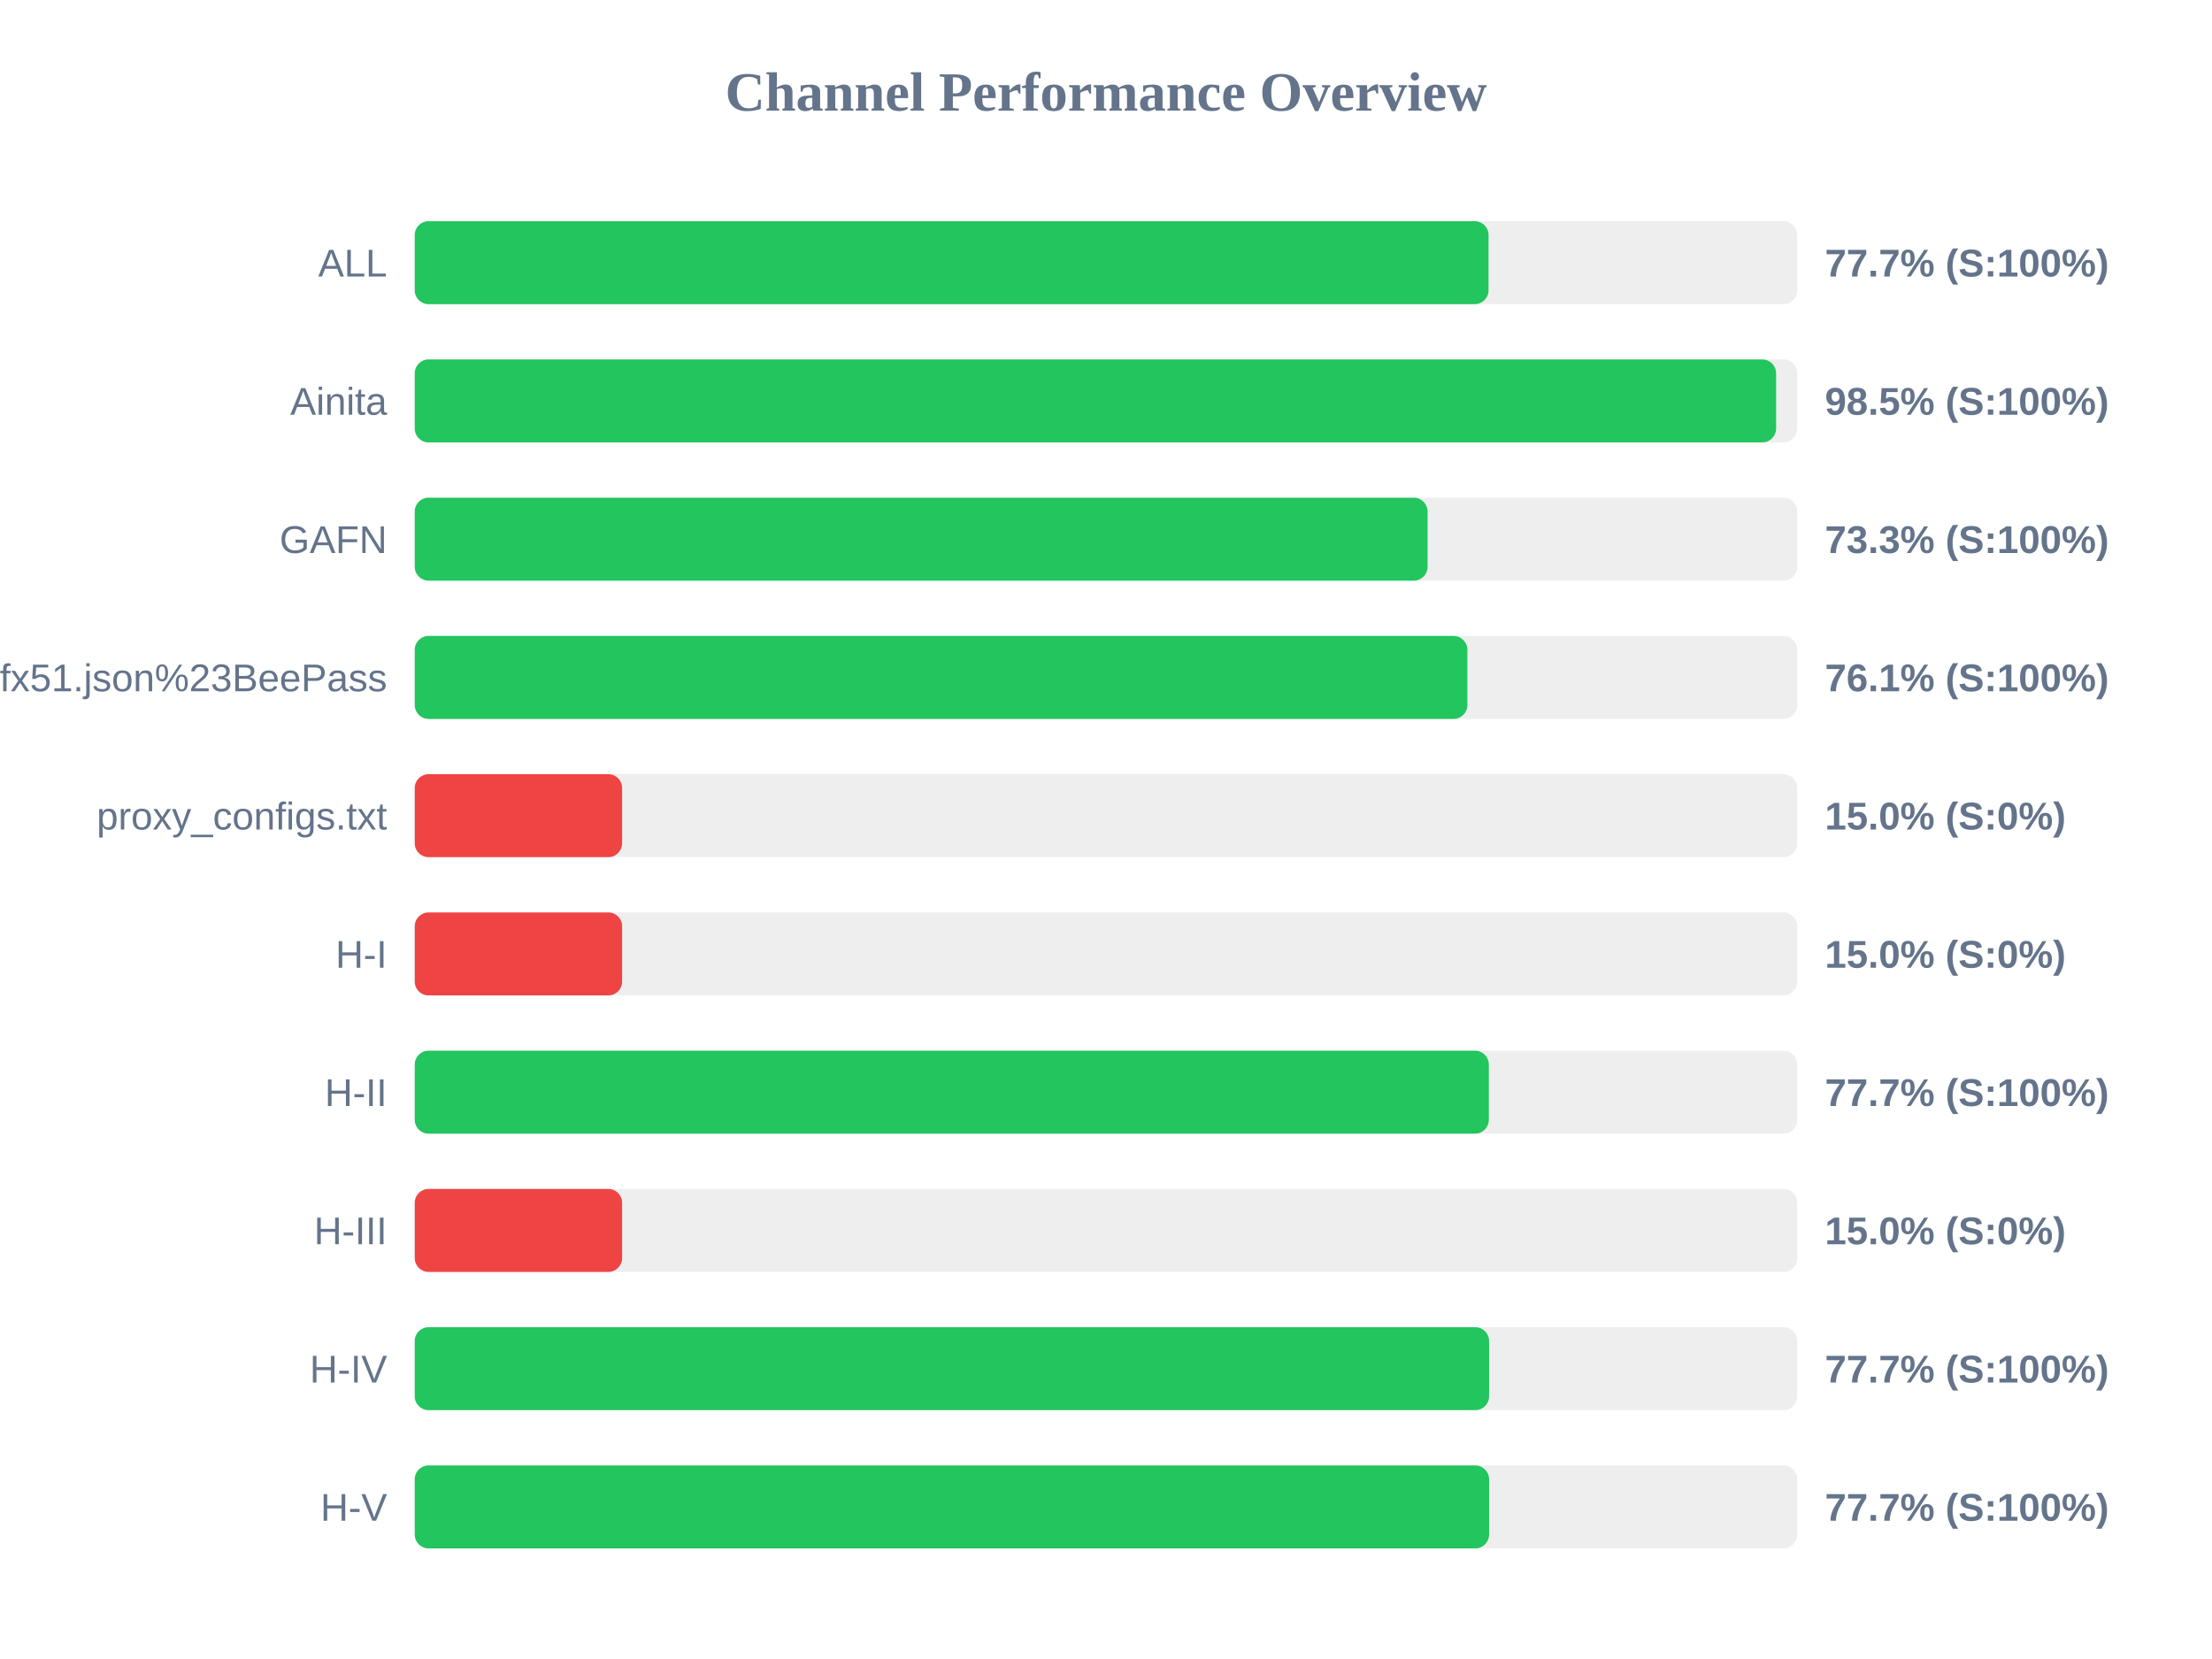
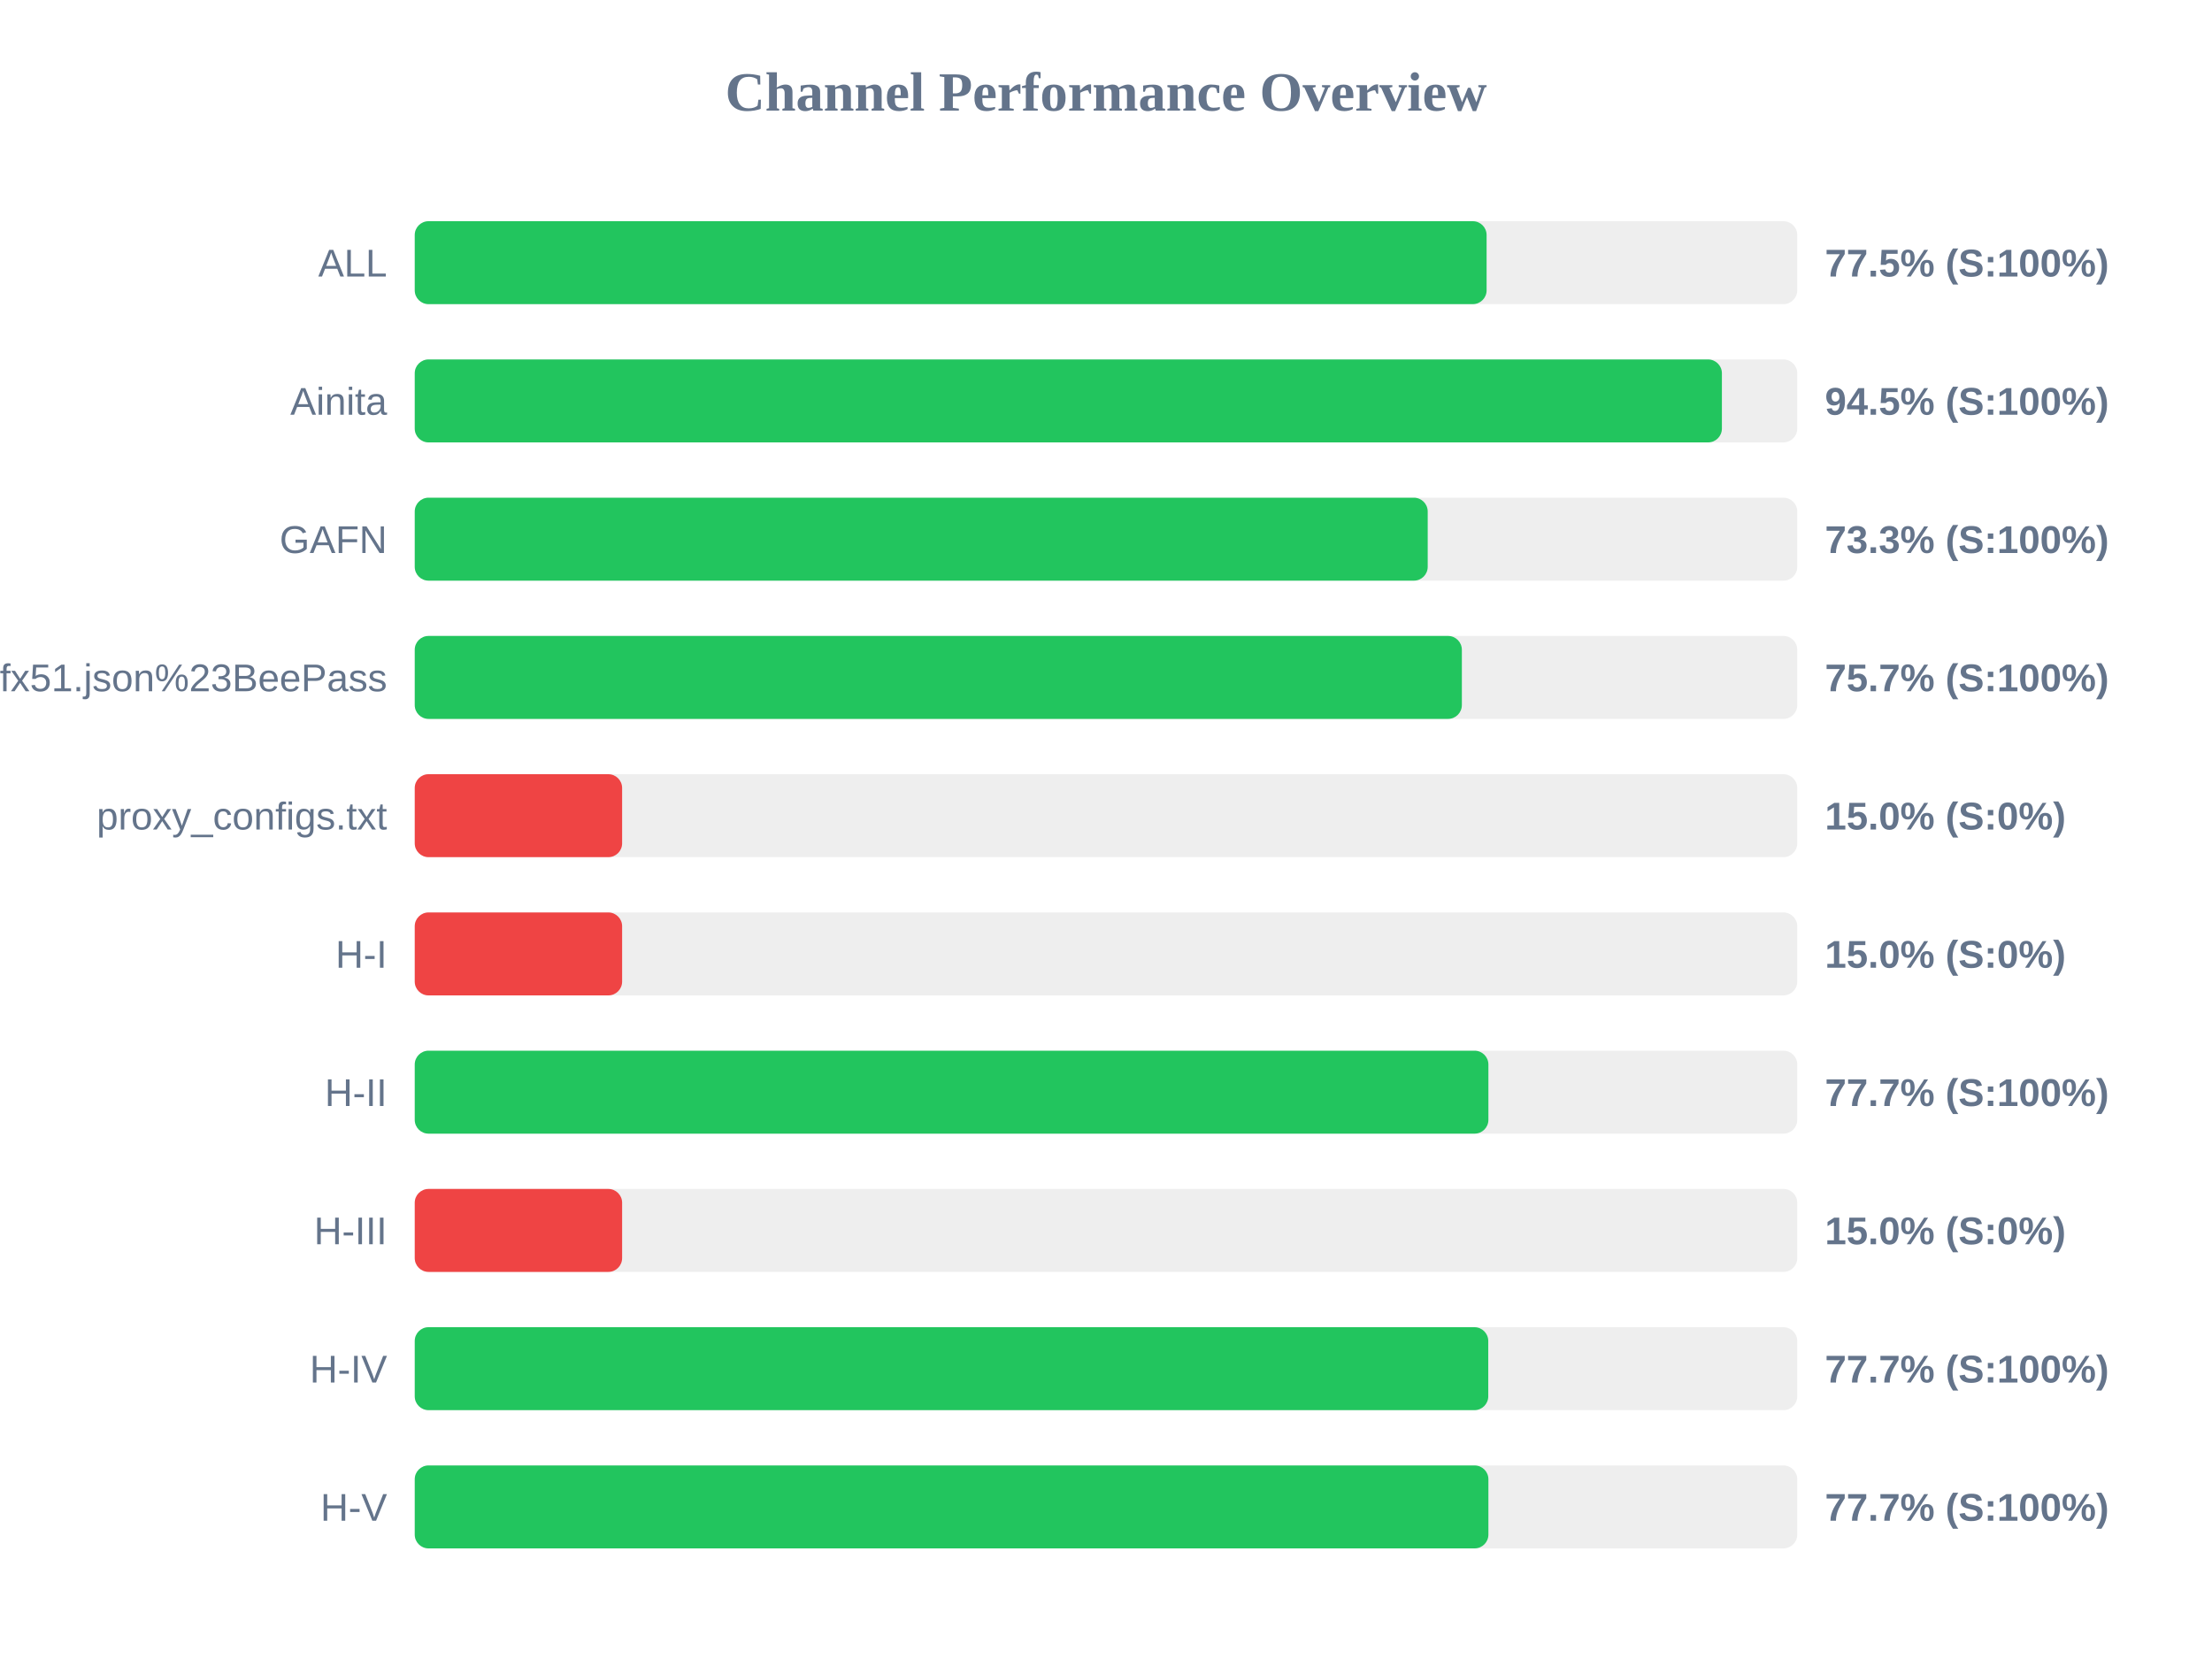
<svg xmlns="http://www.w3.org/2000/svg" width="800" height="600" version="1.1">
  <style>
        .row { font: 14px Arial; fill: #64748b; }
        .score { font: bold 14px Arial; fill: #64748b; }
    </style>
  <text x="400" y="40" text-anchor="middle" font-size="20px" font-weight="bold" fill="#64748b">Channel Performance Overview</text>
  <rect x="150" y="80" width="500" height="30" fill="#eee" rx="5" />
-   <rect x="150" y="80" width="388.35" height="30" fill="#22c55e" rx="5" />
+   <rect x="150" y="80" width="387.65" height="30" fill="#22c55e" rx="5" />
  <text x="140" y="100" text-anchor="end" class="row">ALL</text>
-   <text x="660" y="100" text-anchor="start" class="score">77.7% (S:100%)</text>
+   <text x="660" y="100" text-anchor="start" class="score">77.5% (S:100%)</text>
  <rect x="150" y="130" width="500" height="30" fill="#eee" rx="5" />
-   <rect x="150" y="130" width="492.35" height="30" fill="#22c55e" rx="5" />
+   <rect x="150" y="130" width="472.75" height="30" fill="#22c55e" rx="5" />
  <text x="140" y="150" text-anchor="end" class="row">Ainita</text>
-   <text x="660" y="150" text-anchor="start" class="score">98.5% (S:100%)</text>
+   <text x="660" y="150" text-anchor="start" class="score">94.5% (S:100%)</text>
  <rect x="150" y="180" width="500" height="30" fill="#eee" rx="5" />
-   <rect x="150" y="180" width="366.3" height="30" fill="#22c55e" rx="5" />
+   <rect x="150" y="180" width="366.35" height="30" fill="#22c55e" rx="5" />
  <text x="140" y="200" text-anchor="end" class="row">GAFN</text>
  <text x="660" y="200" text-anchor="start" class="score">73.3% (S:100%)</text>
  <rect x="150" y="230" width="500" height="30" fill="#eee" rx="5" />
-   <rect x="150" y="230" width="380.7" height="30" fill="#22c55e" rx="5" />
+   <rect x="150" y="230" width="378.7" height="30" fill="#22c55e" rx="5" />
  <text x="140" y="250" text-anchor="end" class="row">sub?s=ssconf%3A%2F%2Fs3.amazonaws.com%2Fbeedynconprd%2Fzf38bv6oxi1nv3wfkpmxyfl8yj5fargza3foantoalu16vznl0ckxx7bgf1ufx51.json%23BeePass</text>
-   <text x="660" y="250" text-anchor="start" class="score">76.1% (S:100%)</text>
+   <text x="660" y="250" text-anchor="start" class="score">75.7% (S:100%)</text>
  <rect x="150" y="280" width="500" height="30" fill="#eee" rx="5" />
  <rect x="150" y="280" width="75.0" height="30" fill="#ef4444" rx="5" />
  <text x="140" y="300" text-anchor="end" class="row">proxy_configs.txt</text>
  <text x="660" y="300" text-anchor="start" class="score">15.0% (S:0%)</text>
  <rect x="150" y="330" width="500" height="30" fill="#eee" rx="5" />
  <rect x="150" y="330" width="75.0" height="30" fill="#ef4444" rx="5" />
  <text x="140" y="350" text-anchor="end" class="row">H-I</text>
  <text x="660" y="350" text-anchor="start" class="score">15.0% (S:0%)</text>
  <rect x="150" y="380" width="500" height="30" fill="#eee" rx="5" />
-   <rect x="150" y="380" width="388.45" height="30" fill="#22c55e" rx="5" />
+   <rect x="150" y="380" width="388.3" height="30" fill="#22c55e" rx="5" />
  <text x="140" y="400" text-anchor="end" class="row">H-II</text>
  <text x="660" y="400" text-anchor="start" class="score">77.7% (S:100%)</text>
  <rect x="150" y="430" width="500" height="30" fill="#eee" rx="5" />
  <rect x="150" y="430" width="75.0" height="30" fill="#ef4444" rx="5" />
  <text x="140" y="450" text-anchor="end" class="row">H-III</text>
  <text x="660" y="450" text-anchor="start" class="score">15.0% (S:0%)</text>
  <rect x="150" y="480" width="500" height="30" fill="#eee" rx="5" />
-   <rect x="150" y="480" width="388.55" height="30" fill="#22c55e" rx="5" />
+   <rect x="150" y="480" width="388.25" height="30" fill="#22c55e" rx="5" />
  <text x="140" y="500" text-anchor="end" class="row">H-IV</text>
  <text x="660" y="500" text-anchor="start" class="score">77.7% (S:100%)</text>
  <rect x="150" y="530" width="500" height="30" fill="#eee" rx="5" />
-   <rect x="150" y="530" width="388.55" height="30" fill="#22c55e" rx="5" />
+   <rect x="150" y="530" width="388.3" height="30" fill="#22c55e" rx="5" />
  <text x="140" y="550" text-anchor="end" class="row">H-V</text>
  <text x="660" y="550" text-anchor="start" class="score">77.7% (S:100%)</text>
</svg>
